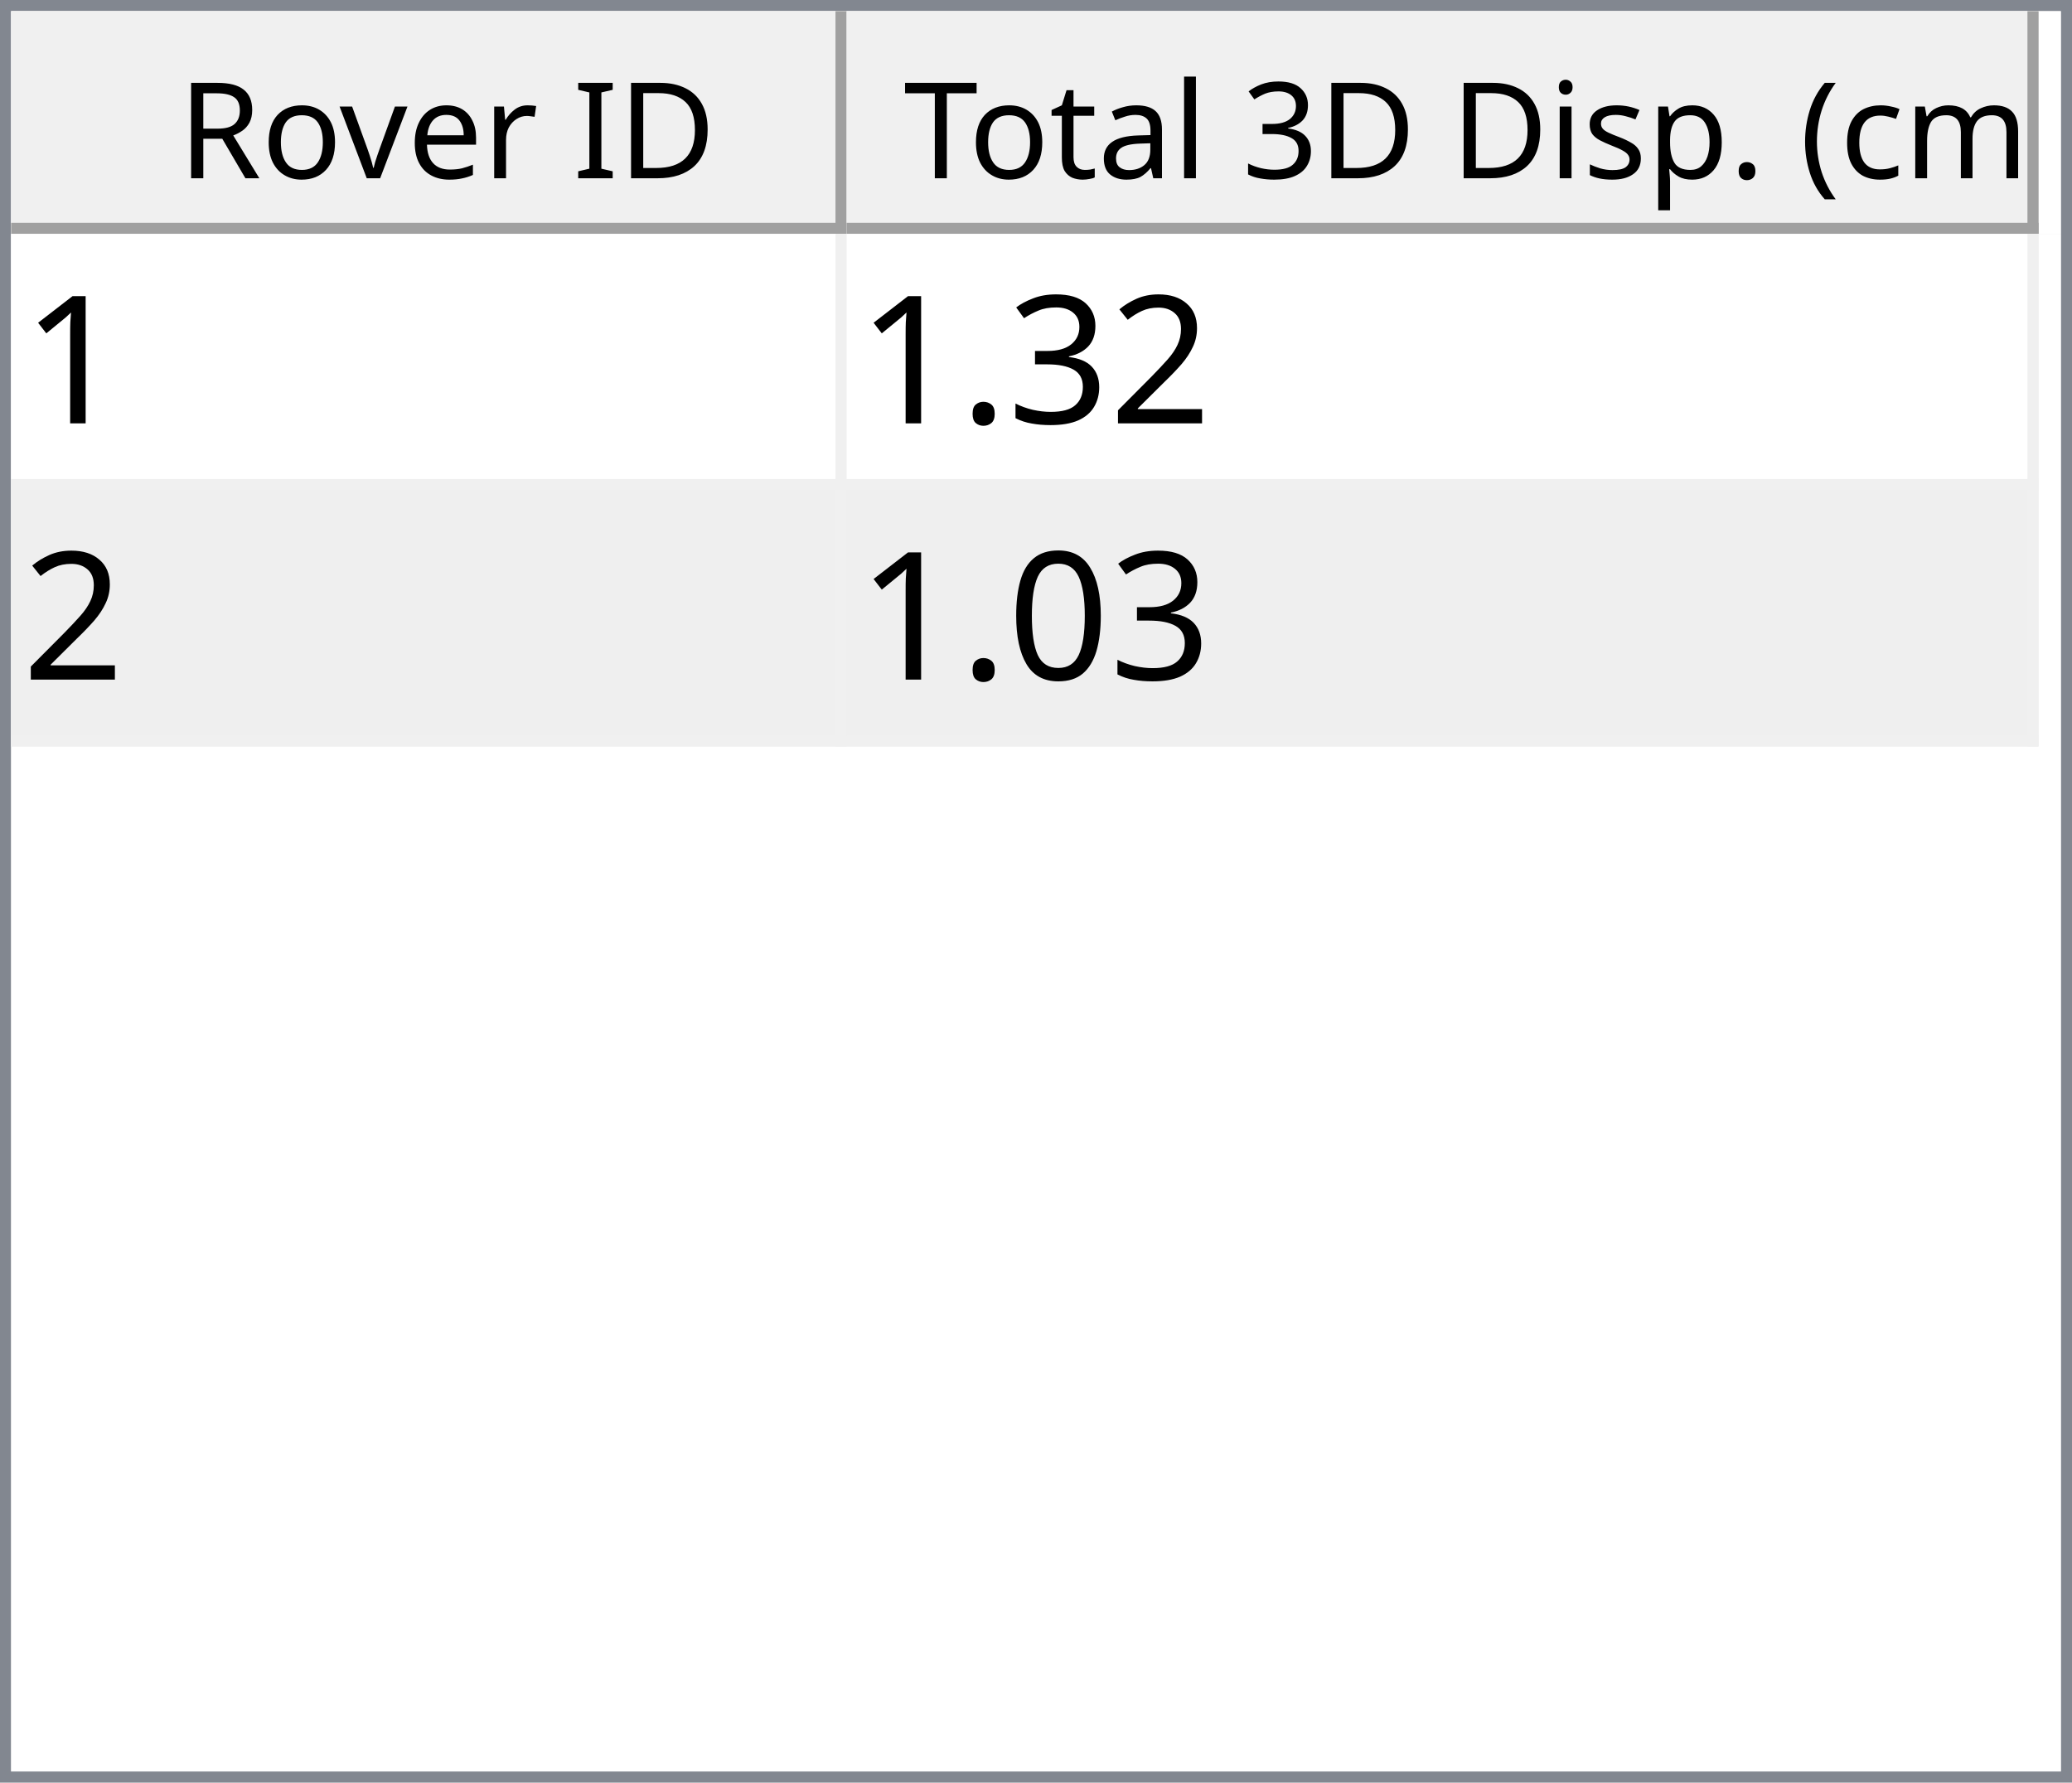
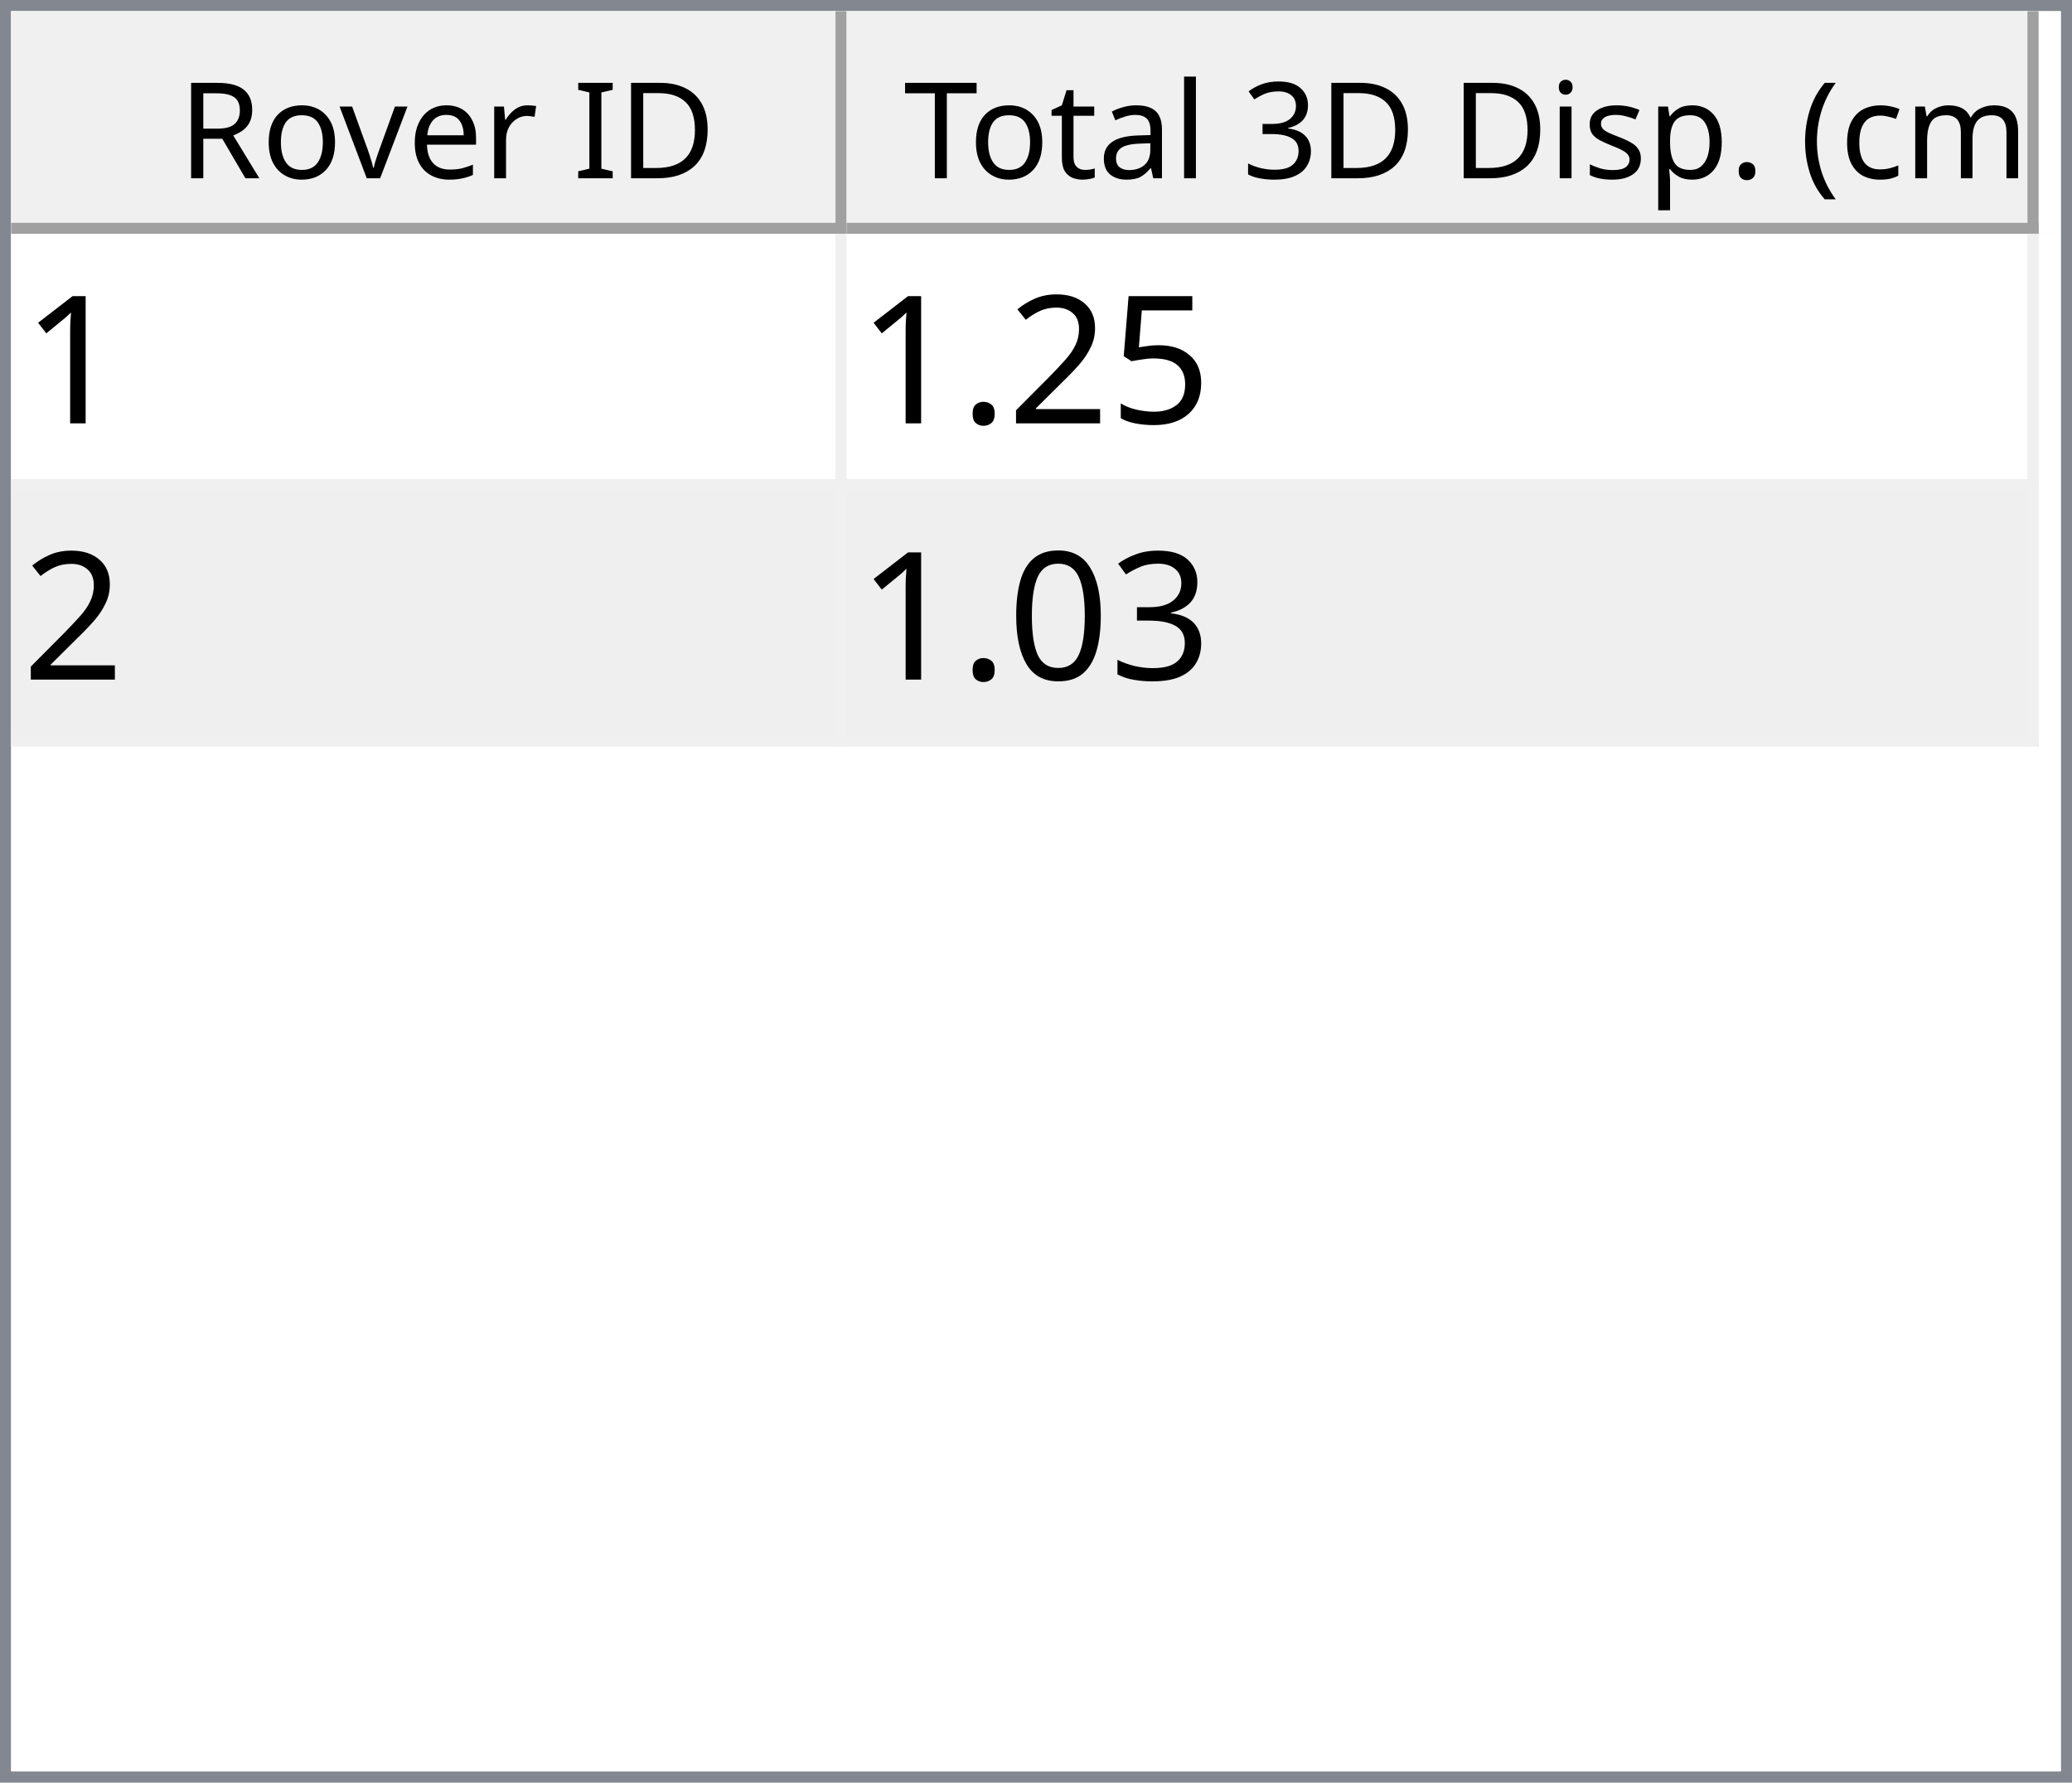
<svg xmlns="http://www.w3.org/2000/svg" style="fill-opacity:1; color-rendering:auto; color-interpolation:auto; text-rendering:auto; stroke:black; stroke-linecap:square; stroke-miterlimit:10; shape-rendering:auto; stroke-opacity:1; fill:black; stroke-dasharray:none; font-weight:normal; stroke-width:1; font-family:'Dialog'; font-style:normal; stroke-linejoin:miter; font-size:12px; stroke-dashoffset:0; image-rendering:auto;" width="186" height="160">
  <defs id="genericDefs" />
  <g>
    <defs id="defs1">
      <clipPath clipPathUnits="userSpaceOnUse" id="clipPath1">
        <path d="M0 0 L186 0 L186 160 L0 160 L0 0 Z" />
      </clipPath>
      <clipPath clipPathUnits="userSpaceOnUse" id="clipPath2">
        <path d="M0 0 L0 160 L186 160 L186 0 Z" />
      </clipPath>
      <clipPath clipPathUnits="userSpaceOnUse" id="clipPath3">
        <path d="M0 0 L0 20 L184 20 L184 0 Z" />
      </clipPath>
      <clipPath clipPathUnits="userSpaceOnUse" id="clipPath4">
        <path d="M0 0 L0 20 L75 20 L75 0 Z" />
      </clipPath>
      <clipPath clipPathUnits="userSpaceOnUse" id="clipPath5">
        <path d="M1 1 L1 19 L74 19 L74 1 Z" />
      </clipPath>
      <clipPath clipPathUnits="userSpaceOnUse" id="clipPath6">
        <path d="M0 0 L0 18 L73 18 L73 0 Z" />
      </clipPath>
      <clipPath clipPathUnits="userSpaceOnUse" id="clipPath7">
        <path d="M-0.5 -0.5 L-0.5 19.5 L74.5 19.5 L74.5 -0.5 Z" />
      </clipPath>
      <clipPath clipPathUnits="userSpaceOnUse" id="clipPath8">
        <path d="M0 0 L0 20 L107 20 L107 0 Z" />
      </clipPath>
      <clipPath clipPathUnits="userSpaceOnUse" id="clipPath9">
        <path d="M1 1 L1 19 L106 19 L106 1 Z" />
      </clipPath>
      <clipPath clipPathUnits="userSpaceOnUse" id="clipPath10">
        <path d="M0 0 L0 18 L105 18 L105 0 Z" />
      </clipPath>
      <clipPath clipPathUnits="userSpaceOnUse" id="clipPath11">
        <path d="M-0.5 -0.5 L-0.5 19.5 L106.5 19.5 L106.5 -0.5 Z" />
      </clipPath>
      <clipPath clipPathUnits="userSpaceOnUse" id="clipPath12">
        <path d="M0 0 L0 138 L184 138 L184 0 Z" />
      </clipPath>
      <clipPath clipPathUnits="userSpaceOnUse" id="clipPath13">
        <path d="M0 0 L0 46 L182 46 L182 0 Z" />
      </clipPath>
      <clipPath clipPathUnits="userSpaceOnUse" id="clipPath14">
        <path d="M-0.5 -0.5 L-0.5 45.5 L181.5 45.5 L181.5 -0.5 Z" />
      </clipPath>
      <clipPath clipPathUnits="userSpaceOnUse" id="clipPath15">
        <path d="M0 0 L0 22 L74 22 L74 0 Z" />
      </clipPath>
      <clipPath clipPathUnits="userSpaceOnUse" id="clipPath16">
        <path d="M0 0 L0 22 L106 22 L106 0 Z" />
      </clipPath>
      <font horiz-adv-x="64.551" id="font1">
        <font-face ascent="107.91" descent="25.098" units-per-em="100" style="font-style:normal; font-family:Segoe UI; font-weight:normal;" />
        <missing-glyph horiz-adv-x="64.551" d="M8.109 0 L8.109 68.266 L56.453 68.266 L56.453 0 L8.109 0 ZM15.328 7.234 L49.219 7.234 L49.219 61.031 L15.328 61.031 L15.328 7.234 Z" />
        <glyph unicode="D" horiz-adv-x="70.117" d="M9.188 0 L9.188 70.016 L28.516 70.016 Q65.531 70.016 65.531 35.891 Q65.531 19.672 55.25 9.836 Q44.969 0 27.734 0 L9.188 0 ZM17.391 62.594 L17.391 7.422 L27.828 7.422 Q41.609 7.422 49.273 14.797 Q56.938 22.172 56.938 35.688 Q56.938 62.594 28.328 62.594 L17.391 62.594 Z" />
        <glyph unicode="I" horiz-adv-x="26.611" d="M17.391 0 L9.188 0 L9.188 70.016 L17.391 70.016 L17.391 0 Z" />
        <glyph unicode=" " horiz-adv-x="27.393" d="" />
        <glyph unicode="r" horiz-adv-x="34.766" d="M34.188 41.891 Q32.078 43.5 28.125 43.5 Q23 43.5 19.555 38.672 Q16.109 33.844 16.109 25.484 L16.109 0 L8.109 0 L8.109 50 L16.109 50 L16.109 39.703 L16.312 39.703 Q18.016 44.969 21.531 47.922 Q25.047 50.875 29.391 50.875 Q32.516 50.875 34.188 50.203 L34.188 41.891 Z" />
        <glyph unicode="e" horiz-adv-x="52.295" d="M48.297 23 L12.984 23 Q13.188 14.656 17.484 10.109 Q21.781 5.562 29.297 5.562 Q37.75 5.562 44.828 11.141 L44.828 3.609 Q38.234 -1.172 27.391 -1.172 Q16.797 -1.172 10.742 5.641 Q4.688 12.453 4.688 24.812 Q4.688 36.469 11.305 43.82 Q17.922 51.172 27.734 51.172 Q37.547 51.172 42.922 44.828 Q48.297 38.484 48.297 27.203 L48.297 23 ZM40.094 29.781 Q40.047 36.719 36.75 40.578 Q33.453 44.438 27.594 44.438 Q21.922 44.438 17.969 40.383 Q14.016 36.328 13.094 29.781 L40.094 29.781 Z" />
        <glyph unicode="v" horiz-adv-x="47.9" d="M47.406 50 L27.484 0 L19.625 0 L0.688 50 L9.469 50 L22.172 13.672 Q23.578 9.672 23.922 6.688 L24.125 6.688 Q24.609 10.453 25.688 13.484 L38.969 50 L47.406 50 Z" />
        <glyph unicode="o" horiz-adv-x="58.594" d="M29 -1.172 Q17.922 -1.172 11.305 5.836 Q4.688 12.844 4.688 24.422 Q4.688 37.016 11.57 44.094 Q18.453 51.172 30.172 51.172 Q41.359 51.172 47.633 44.289 Q53.906 37.406 53.906 25.203 Q53.906 13.234 47.141 6.031 Q40.375 -1.172 29 -1.172 ZM29.594 44.438 Q21.875 44.438 17.383 39.188 Q12.891 33.938 12.891 24.703 Q12.891 15.828 17.43 10.695 Q21.969 5.562 29.594 5.562 Q37.359 5.562 41.531 10.594 Q45.703 15.625 45.703 24.906 Q45.703 34.281 41.531 39.359 Q37.359 44.438 29.594 44.438 Z" />
        <glyph unicode="R" horiz-adv-x="59.814" d="M59.375 0 L49.609 0 L37.891 19.625 Q36.281 22.359 34.766 24.289 Q33.25 26.219 31.664 27.438 Q30.078 28.656 28.25 29.219 Q26.422 29.781 24.125 29.781 L17.391 29.781 L17.391 0 L9.188 0 L9.188 70.016 L30.078 70.016 Q34.672 70.016 38.555 68.867 Q42.438 67.719 45.289 65.375 Q48.141 63.031 49.758 59.547 Q51.375 56.062 51.375 51.375 Q51.375 47.703 50.273 44.656 Q49.172 41.609 47.148 39.211 Q45.125 36.812 42.266 35.133 Q39.406 33.453 35.844 32.516 L35.844 32.328 Q37.594 31.547 38.891 30.547 Q40.188 29.547 41.359 28.18 Q42.531 26.812 43.68 25.078 Q44.828 23.344 46.234 21.047 L59.375 0 ZM17.391 62.594 L17.391 37.203 L28.516 37.203 Q31.594 37.203 34.203 38.133 Q36.812 39.062 38.719 40.797 Q40.625 42.531 41.703 45.047 Q42.781 47.562 42.781 50.688 Q42.781 56.297 39.141 59.445 Q35.5 62.594 28.609 62.594 L17.391 62.594 Z" />
        <glyph unicode=")" horiz-adv-x="30.176" d="M8.297 -15.922 L1.172 -15.922 Q16.406 2.344 16.406 26.812 Q16.406 51.469 1.078 70.016 L8.297 70.016 Q23.531 52.156 23.531 26.703 Q23.531 1.375 8.297 -15.922 Z" />
        <glyph unicode="m" horiz-adv-x="86.133" d="M79.109 0 L71.094 0 L71.094 28.719 Q71.094 37.016 68.531 40.727 Q65.969 44.438 59.906 44.438 Q54.781 44.438 51.195 39.75 Q47.609 35.062 47.609 28.516 L47.609 0 L39.594 0 L39.594 29.688 Q39.594 44.438 28.219 44.438 Q22.953 44.438 19.531 40.016 Q16.109 35.594 16.109 28.516 L16.109 0 L8.109 0 L8.109 50 L16.109 50 L16.109 42.094 L16.312 42.094 Q21.625 51.172 31.844 51.172 Q36.969 51.172 40.773 48.312 Q44.578 45.453 46 40.828 Q51.562 51.172 62.594 51.172 Q79.109 51.172 79.109 30.812 L79.109 0 Z" />
        <glyph unicode="c" horiz-adv-x="46.191" d="M42.188 2.297 Q36.422 -1.172 28.516 -1.172 Q17.828 -1.172 11.258 5.789 Q4.688 12.75 4.688 23.828 Q4.688 36.188 11.766 43.68 Q18.844 51.172 30.672 51.172 Q37.25 51.172 42.281 48.734 L42.281 40.531 Q36.719 44.438 30.375 44.438 Q22.703 44.438 17.797 38.945 Q12.891 33.453 12.891 24.516 Q12.891 15.719 17.508 10.641 Q22.125 5.562 29.891 5.562 Q36.422 5.562 42.188 9.906 L42.188 2.297 Z" />
        <glyph unicode="(" horiz-adv-x="30.176" d="M29.109 -15.922 L21.969 -15.922 Q6.844 1.375 6.844 26.703 Q6.844 52.156 21.969 70.016 L29.203 70.016 Q13.875 51.469 13.875 26.812 Q13.875 2.344 29.109 -15.922 Z" />
        <glyph unicode="." horiz-adv-x="21.68" d="M10.891 -1.078 Q8.641 -1.078 7.055 0.539 Q5.469 2.156 5.469 4.391 Q5.469 6.641 7.055 8.273 Q8.641 9.906 10.891 9.906 Q13.188 9.906 14.797 8.273 Q16.406 6.641 16.406 4.391 Q16.406 2.156 14.797 0.539 Q13.188 -1.078 10.891 -1.078 Z" />
        <glyph unicode="p" horiz-adv-x="58.789" d="M16.312 7.234 L16.109 7.234 L16.109 -23 L8.109 -23 L8.109 50 L16.109 50 L16.109 41.219 L16.312 41.219 Q22.219 51.172 33.594 51.172 Q43.266 51.172 48.688 44.461 Q54.109 37.75 54.109 26.469 Q54.109 13.922 48 6.375 Q41.891 -1.172 31.297 -1.172 Q21.578 -1.172 16.312 7.234 ZM16.109 27.391 L16.109 20.406 Q16.109 14.203 20.141 9.883 Q24.172 5.562 30.375 5.562 Q37.641 5.562 41.773 11.133 Q45.906 16.703 45.906 26.609 Q45.906 34.969 42.047 39.703 Q38.188 44.438 31.594 44.438 Q24.609 44.438 20.359 39.578 Q16.109 34.719 16.109 27.391 Z" />
        <glyph unicode="s" horiz-adv-x="42.432" d="M5.078 1.812 L5.078 10.406 Q11.625 5.562 19.484 5.562 Q30.031 5.562 30.031 12.594 Q30.031 14.594 29.125 15.992 Q28.219 17.391 26.68 18.461 Q25.141 19.531 23.07 20.383 Q21 21.234 18.609 22.172 Q15.281 23.484 12.766 24.828 Q10.25 26.172 8.57 27.859 Q6.891 29.547 6.031 31.695 Q5.172 33.844 5.172 36.719 Q5.172 40.234 6.789 42.945 Q8.406 45.656 11.086 47.484 Q13.766 49.312 17.211 50.242 Q20.656 51.172 24.312 51.172 Q30.812 51.172 35.938 48.922 L35.938 40.828 Q30.422 44.438 23.25 44.438 Q21 44.438 19.195 43.922 Q17.391 43.406 16.094 42.477 Q14.797 41.547 14.086 40.258 Q13.375 38.969 13.375 37.406 Q13.375 35.453 14.086 34.133 Q14.797 32.812 16.164 31.789 Q17.531 30.766 19.484 29.938 Q21.438 29.109 23.922 28.125 Q27.25 26.859 29.883 25.516 Q32.516 24.172 34.375 22.484 Q36.234 20.797 37.234 18.602 Q38.234 16.406 38.234 13.375 Q38.234 9.672 36.602 6.938 Q34.969 4.203 32.234 2.398 Q29.5 0.594 25.93 -0.289 Q22.359 -1.172 18.453 -1.172 Q10.75 -1.172 5.078 1.812 Z" />
        <glyph unicode="i" horiz-adv-x="24.219" d="M12.203 62.703 Q10.062 62.703 8.547 64.164 Q7.031 65.625 7.031 67.875 Q7.031 70.125 8.547 71.609 Q10.062 73.094 12.203 73.094 Q14.406 73.094 15.945 71.609 Q17.484 70.125 17.484 67.875 Q17.484 65.719 15.945 64.211 Q14.406 62.703 12.203 62.703 ZM16.109 0 L8.109 0 L8.109 50 L16.109 50 L16.109 0 Z" />
        <glyph unicode="3" horiz-adv-x="53.906" d="M46.531 19.828 Q46.531 15.094 44.75 11.211 Q42.969 7.328 39.719 4.57 Q36.469 1.812 31.93 0.297 Q27.391 -1.219 21.922 -1.219 Q11.922 -1.219 6 2.594 L6 11.188 Q13.094 5.609 22.219 5.609 Q25.875 5.609 28.828 6.539 Q31.781 7.469 33.906 9.227 Q36.031 10.984 37.18 13.477 Q38.328 15.969 38.328 19.094 Q38.328 32.812 18.797 32.812 L12.984 32.812 L12.984 39.594 L18.5 39.594 Q35.797 39.594 35.797 52.484 Q35.797 64.406 22.609 64.406 Q15.188 64.406 8.688 59.422 L8.688 67.188 Q15.375 71.188 24.609 71.188 Q29 71.188 32.57 69.969 Q36.141 68.75 38.68 66.555 Q41.219 64.359 42.609 61.281 Q44 58.203 44 54.5 Q44 40.672 30.031 36.719 L30.031 36.531 Q33.594 36.141 36.625 34.797 Q39.656 33.453 41.852 31.305 Q44.047 29.156 45.289 26.25 Q46.531 23.344 46.531 19.828 Z" />
        <glyph unicode="l" horiz-adv-x="24.219" d="M16.109 0 L8.109 0 L8.109 74.031 L16.109 74.031 L16.109 0 Z" />
        <glyph unicode="a" horiz-adv-x="50.879" d="M43.891 0 L35.891 0 L35.891 7.812 L35.688 7.812 Q30.469 -1.172 20.312 -1.172 Q12.844 -1.172 8.617 2.781 Q4.391 6.734 4.391 13.281 Q4.391 27.297 20.906 29.594 L35.891 31.688 Q35.891 44.438 25.594 44.438 Q16.547 44.438 9.281 38.281 L9.281 46.484 Q16.656 51.172 26.266 51.172 Q43.891 51.172 43.891 32.516 L43.891 0 ZM35.891 25.297 L23.828 23.641 Q18.266 22.859 15.43 20.875 Q12.594 18.891 12.594 13.875 Q12.594 10.203 15.211 7.883 Q17.828 5.562 22.172 5.562 Q28.125 5.562 32.008 9.742 Q35.891 13.922 35.891 20.312 L35.891 25.297 Z" />
        <glyph unicode="t" horiz-adv-x="33.887" d="M31.297 0.484 Q28.469 -1.078 23.828 -1.078 Q10.688 -1.078 10.688 13.578 L10.688 43.172 L2.094 43.172 L2.094 50 L10.688 50 L10.688 62.203 L18.703 64.797 L18.703 50 L31.297 50 L31.297 43.172 L18.703 43.172 L18.703 14.984 Q18.703 9.969 20.414 7.82 Q22.125 5.672 26.078 5.672 Q29.109 5.672 31.297 7.328 L31.297 0.484 Z" />
        <glyph unicode="T" horiz-adv-x="52.393" d="M50.594 62.594 L30.375 62.594 L30.375 0 L22.172 0 L22.172 62.594 L2 62.594 L2 70.016 L50.594 70.016 L50.594 62.594 Z" />
      </font>
      <font horiz-adv-x="75.0" id="font2">
        <font-face ascent="100.537" descent="21.973" units-per-em="100" style="font-style:normal; font-family:sans-serif; font-weight:normal;" />
        <missing-glyph horiz-adv-x="75.0" d="M12.5 0 L12.5 62.5 L62.5 62.5 L62.5 0 L12.5 0 ZM14.062 1.562 L60.938 1.562 L60.938 60.938 L14.062 60.938 L14.062 1.562 Z" />
        <glyph unicode="1" horiz-adv-x="55.615" d="M37.25 0 L28.469 0 L28.469 56 Q25.297 52.984 20.141 49.953 Q14.984 46.922 10.891 45.406 L10.891 53.906 Q18.266 57.375 23.781 62.305 Q29.297 67.234 31.594 71.875 L37.25 71.875 L37.25 0 Z" />
+         <glyph unicode="5" horiz-adv-x="55.615" d="M4.156 18.75 L13.375 19.531 Q14.406 12.797 18.141 9.398 Q21.875 6 27.156 6 Q33.5 6 37.891 10.789 Q42.281 15.578 42.281 23.484 Q42.281 31 38.062 35.352 Q33.844 39.703 27 39.703 Q22.75 39.703 19.336 37.773 Q15.922 35.844 13.969 32.766 L5.719 33.844 L12.641 70.609 L48.25 70.609 L48.25 62.203 L19.672 62.203 L15.828 42.969 Q22.266 47.469 29.344 47.469 Q38.719 47.469 45.164 40.969 Q51.609 34.469 51.609 24.266 Q51.609 14.547 45.953 7.469 Q39.062 -1.219 27.156 -1.219 Q17.391 -1.219 11.211 4.25 Q5.031 9.719 4.156 18.75 Z" />
        <glyph unicode="2" horiz-adv-x="55.615" d="M50.344 8.453 L50.344 0 L3.031 0 Q2.938 3.172 4.047 6.109 Q5.859 10.938 9.836 15.625 Q13.812 20.312 21.344 26.469 Q33.016 36.031 37.117 41.625 Q41.219 47.219 41.219 52.203 Q41.219 57.422 37.477 61.008 Q33.734 64.594 27.734 64.594 Q21.391 64.594 17.578 60.789 Q13.766 56.984 13.719 50.25 L4.688 51.172 Q5.609 61.281 11.664 66.578 Q17.719 71.875 27.938 71.875 Q38.234 71.875 44.242 66.164 Q50.25 60.453 50.25 52 Q50.25 47.703 48.492 43.555 Q46.734 39.406 42.656 34.812 Q38.578 30.219 29.109 22.219 Q21.188 15.578 18.945 13.211 Q16.703 10.844 15.234 8.453 L50.344 8.453 Z" />
+         <glyph unicode="." horiz-adv-x="27.783" d="M9.078 0 L9.078 10.016 L19.094 10.016 L19.094 0 L9.078 0 Z" />
        <glyph unicode="3" horiz-adv-x="55.615" d="M4.203 18.891 L12.984 20.062 Q14.5 12.594 18.141 9.297 Q21.781 6 27 6 Q33.203 6 37.477 10.297 Q41.75 14.594 41.75 20.953 Q41.75 27 37.797 30.93 Q33.844 34.859 27.734 34.859 Q25.25 34.859 21.531 33.891 L22.516 41.609 Q23.391 41.5 23.922 41.5 Q29.547 41.5 34.039 44.43 Q38.531 47.359 38.531 53.469 Q38.531 58.297 35.258 61.477 Q31.984 64.656 26.812 64.656 Q21.688 64.656 18.266 61.43 Q14.844 58.203 13.875 51.766 L5.078 53.328 Q6.688 62.156 12.398 67.016 Q18.109 71.875 26.609 71.875 Q32.469 71.875 37.398 69.359 Q42.328 66.844 44.945 62.5 Q47.562 58.156 47.562 53.266 Q47.562 48.641 45.07 44.828 Q42.578 41.016 37.703 38.766 Q44.047 37.312 47.562 32.695 Q51.078 28.078 51.078 21.141 Q51.078 11.766 44.242 5.25 Q37.406 -1.266 26.953 -1.266 Q17.531 -1.266 11.305 4.352 Q5.078 9.969 4.203 18.891 Z" />
-         <glyph unicode="." horiz-adv-x="27.783" d="M9.078 0 L9.078 10.016 L19.094 10.016 L19.094 0 L9.078 0 Z" />
        <glyph unicode="0" horiz-adv-x="55.615" d="M4.156 35.297 Q4.156 48 6.766 55.742 Q9.375 63.484 14.523 67.68 Q19.672 71.875 27.484 71.875 Q33.25 71.875 37.594 69.555 Q41.938 67.234 44.773 62.867 Q47.609 58.5 49.219 52.227 Q50.828 45.953 50.828 35.297 Q50.828 22.703 48.242 14.969 Q45.656 7.234 40.508 3.008 Q35.359 -1.219 27.484 -1.219 Q17.141 -1.219 11.234 6.203 Q4.156 15.141 4.156 35.297 ZM13.188 35.297 Q13.188 17.672 17.312 11.836 Q21.438 6 27.484 6 Q33.547 6 37.672 11.859 Q41.797 17.719 41.797 35.297 Q41.797 52.984 37.672 58.789 Q33.547 64.594 27.391 64.594 Q21.344 64.594 17.719 59.469 Q13.188 52.938 13.188 35.297 Z" />
      </font>
    </defs>
    <g style="fill:white; stroke:white;">
      <rect x="0" y="0" width="186" style="clip-path:url(#clipPath1); stroke:none;" height="160" />
    </g>
    <g style="fill:white; text-rendering:optimizeSpeed; color-rendering:optimizeSpeed; image-rendering:optimizeSpeed; shape-rendering:crispEdges; stroke:white; color-interpolation:sRGB;">
      <rect x="0" width="186" height="160" y="0" style="stroke:none;" />
      <path style="stroke:none;" d="M0 160 L186 160 L186 0 L0 0 Z" />
    </g>
    <g style="fill:rgb(240,240,240); font-family:'Segoe UI'; stroke:rgb(240,240,240);">
      <rect x="0" y="0" width="186" style="clip-path:url(#clipPath2); stroke:none;" height="160" />
    </g>
    <g style="fill:rgb(130,135,144); font-family:'Segoe UI'; stroke:rgb(130,135,144);">
      <path d="M0 0 L186 0 L186 160 L0 160 L0 0 ZM1 1 L185 1 L185 159 L1 159 L1 1 Z" style="fill-rule:evenodd; clip-path:url(#clipPath2); stroke:none;" />
    </g>
    <g style="fill:white; font-family:'Segoe UI'; stroke:white;" transform="translate(1,1)">
      <rect x="0" y="0" width="184" style="clip-path:url(#clipPath3); stroke:none;" height="20" />
    </g>
    <g style="fill:rgb(240,240,240); font-family:'Segoe UI'; stroke:rgb(240,240,240);" transform="translate(1,1)">
      <rect x="0" y="0" width="75" style="clip-path:url(#clipPath4); stroke:none;" height="20" />
    </g>
    <g style="font-family:'Segoe UI';" transform="translate(2,2)">
      <text x="14" xml:space="preserve" y="14" style="clip-path:url(#clipPath6); stroke:none;">Rover ID</text>
    </g>
    <g style="fill:rgb(160,160,160); font-family:'Segoe UI'; stroke:rgb(160,160,160); stroke-linejoin:bevel;" transform="translate(1.5,1.5)">
      <line x1="74" x2="74" y1="0" style="fill:none; clip-path:url(#clipPath7);" y2="19" />
    </g>
    <g style="fill:rgb(160,160,160); font-family:'Segoe UI'; stroke:rgb(160,160,160); stroke-linejoin:bevel;" transform="matrix(1,0,0,1,1,1) translate(0.5,0.5)">
      <line x1="0" x2="74" y1="19" style="fill:none; clip-path:url(#clipPath7);" y2="19" />
    </g>
    <g style="fill:rgb(240,240,240); font-family:'Segoe UI'; stroke:rgb(240,240,240);" transform="translate(76,1)">
      <rect x="0" y="0" width="107" style="clip-path:url(#clipPath8); stroke:none;" height="20" />
    </g>
    <g style="font-family:'Segoe UI';" transform="translate(77,2)">
      <text x="1" xml:space="preserve" y="14" style="clip-path:url(#clipPath10); stroke:none;"> Total 3D Disp. (cm)</text>
    </g>
    <g style="fill:rgb(160,160,160); font-family:'Segoe UI'; stroke:rgb(160,160,160); stroke-linejoin:bevel;" transform="translate(76.5,1.5)">
      <line x1="106" x2="106" y1="0" style="fill:none; clip-path:url(#clipPath11);" y2="19" />
    </g>
    <g style="fill:rgb(160,160,160); font-family:'Segoe UI'; stroke:rgb(160,160,160); stroke-linejoin:bevel;" transform="matrix(1,0,0,1,76,1) translate(0.5,0.5)">
      <line x1="0" x2="106" y1="19" style="fill:none; clip-path:url(#clipPath11);" y2="19" />
    </g>
    <g style="fill:white; font-family:'Segoe UI'; stroke:white;" transform="translate(1,21)">
      <rect x="0" y="0" width="184" style="clip-path:url(#clipPath12); stroke:none;" height="138" />
    </g>
    <g style="fill:rgb(240,240,240); font-size:16px; font-family:sans-serif; stroke:rgb(240,240,240);" transform="translate(1,21)">
      <rect x="0" y="0" width="182" style="clip-path:url(#clipPath13); stroke:none;" height="46" />
      <line transform="translate(0.5,0.5)" x1="0" x2="181" y1="22" style="clip-path:url(#clipPath14); fill:none; stroke-linejoin:bevel;" y2="22" />
    </g>
    <g transform="matrix(1,0,0,1,1,21) translate(0.5,0.5)" style="fill:rgb(240,240,240); font-size:16px; font-family:sans-serif; stroke:rgb(240,240,240); stroke-linejoin:bevel;">
      <line x1="0" x2="181" y1="45" style="fill:none; clip-path:url(#clipPath14);" y2="45" />
    </g>
    <g transform="matrix(1,0,0,1,1,21) translate(0.5,0.5)" style="fill:rgb(240,240,240); font-size:16px; font-family:sans-serif; stroke:rgb(240,240,240); stroke-linejoin:bevel;">
      <line x1="74" x2="74" y1="0" style="fill:none; clip-path:url(#clipPath14);" y2="45" />
    </g>
    <g transform="matrix(1,0,0,1,1,21) translate(0.5,0.5)" style="fill:rgb(240,240,240); font-size:16px; font-family:sans-serif; stroke:rgb(240,240,240); stroke-linejoin:bevel;">
      <line x1="181" x2="181" y1="0" style="fill:none; clip-path:url(#clipPath14);" y2="45" />
    </g>
    <g style="fill:white; font-size:16px; font-family:sans-serif; stroke:white;" transform="matrix(1,0,0,1,1,21)">
      <rect x="0" y="0" width="74" style="clip-path:url(#clipPath15); stroke:none;" height="22" />
      <text x="1" y="17" style="fill:black; clip-path:url(#clipPath15); stroke:none;" xml:space="preserve">1</text>
    </g>
    <g style="fill:white; font-size:16px; font-family:sans-serif; stroke:white;" transform="matrix(1,0,0,1,1,21) translate(75,0)">
      <rect x="0" y="0" width="106" style="clip-path:url(#clipPath16); stroke:none;" height="22" />
-       <text x="1" y="17" style="fill:black; clip-path:url(#clipPath16); stroke:none;" xml:space="preserve">1.32</text>
+       <text x="1" y="17" style="fill:black; clip-path:url(#clipPath16); stroke:none;" xml:space="preserve">1.25</text>
    </g>
    <g style="fill:rgb(239,239,239); font-size:16px; font-family:sans-serif; stroke:rgb(239,239,239);" transform="matrix(1,0,0,1,1,21) translate(0,23)">
      <rect x="0" y="0" width="74" style="clip-path:url(#clipPath15); stroke:none;" height="22" />
      <text x="1" y="17" style="fill:black; clip-path:url(#clipPath15); stroke:none;" xml:space="preserve">2</text>
    </g>
    <g style="fill:rgb(239,239,239); font-size:16px; font-family:sans-serif; stroke:rgb(239,239,239);" transform="matrix(1,0,0,1,1,21) translate(75,23)">
      <rect x="0" y="0" width="106" style="clip-path:url(#clipPath16); stroke:none;" height="22" />
      <text x="1" y="17" style="fill:black; clip-path:url(#clipPath16); stroke:none;" xml:space="preserve">1.03</text>
    </g>
  </g>
</svg>
